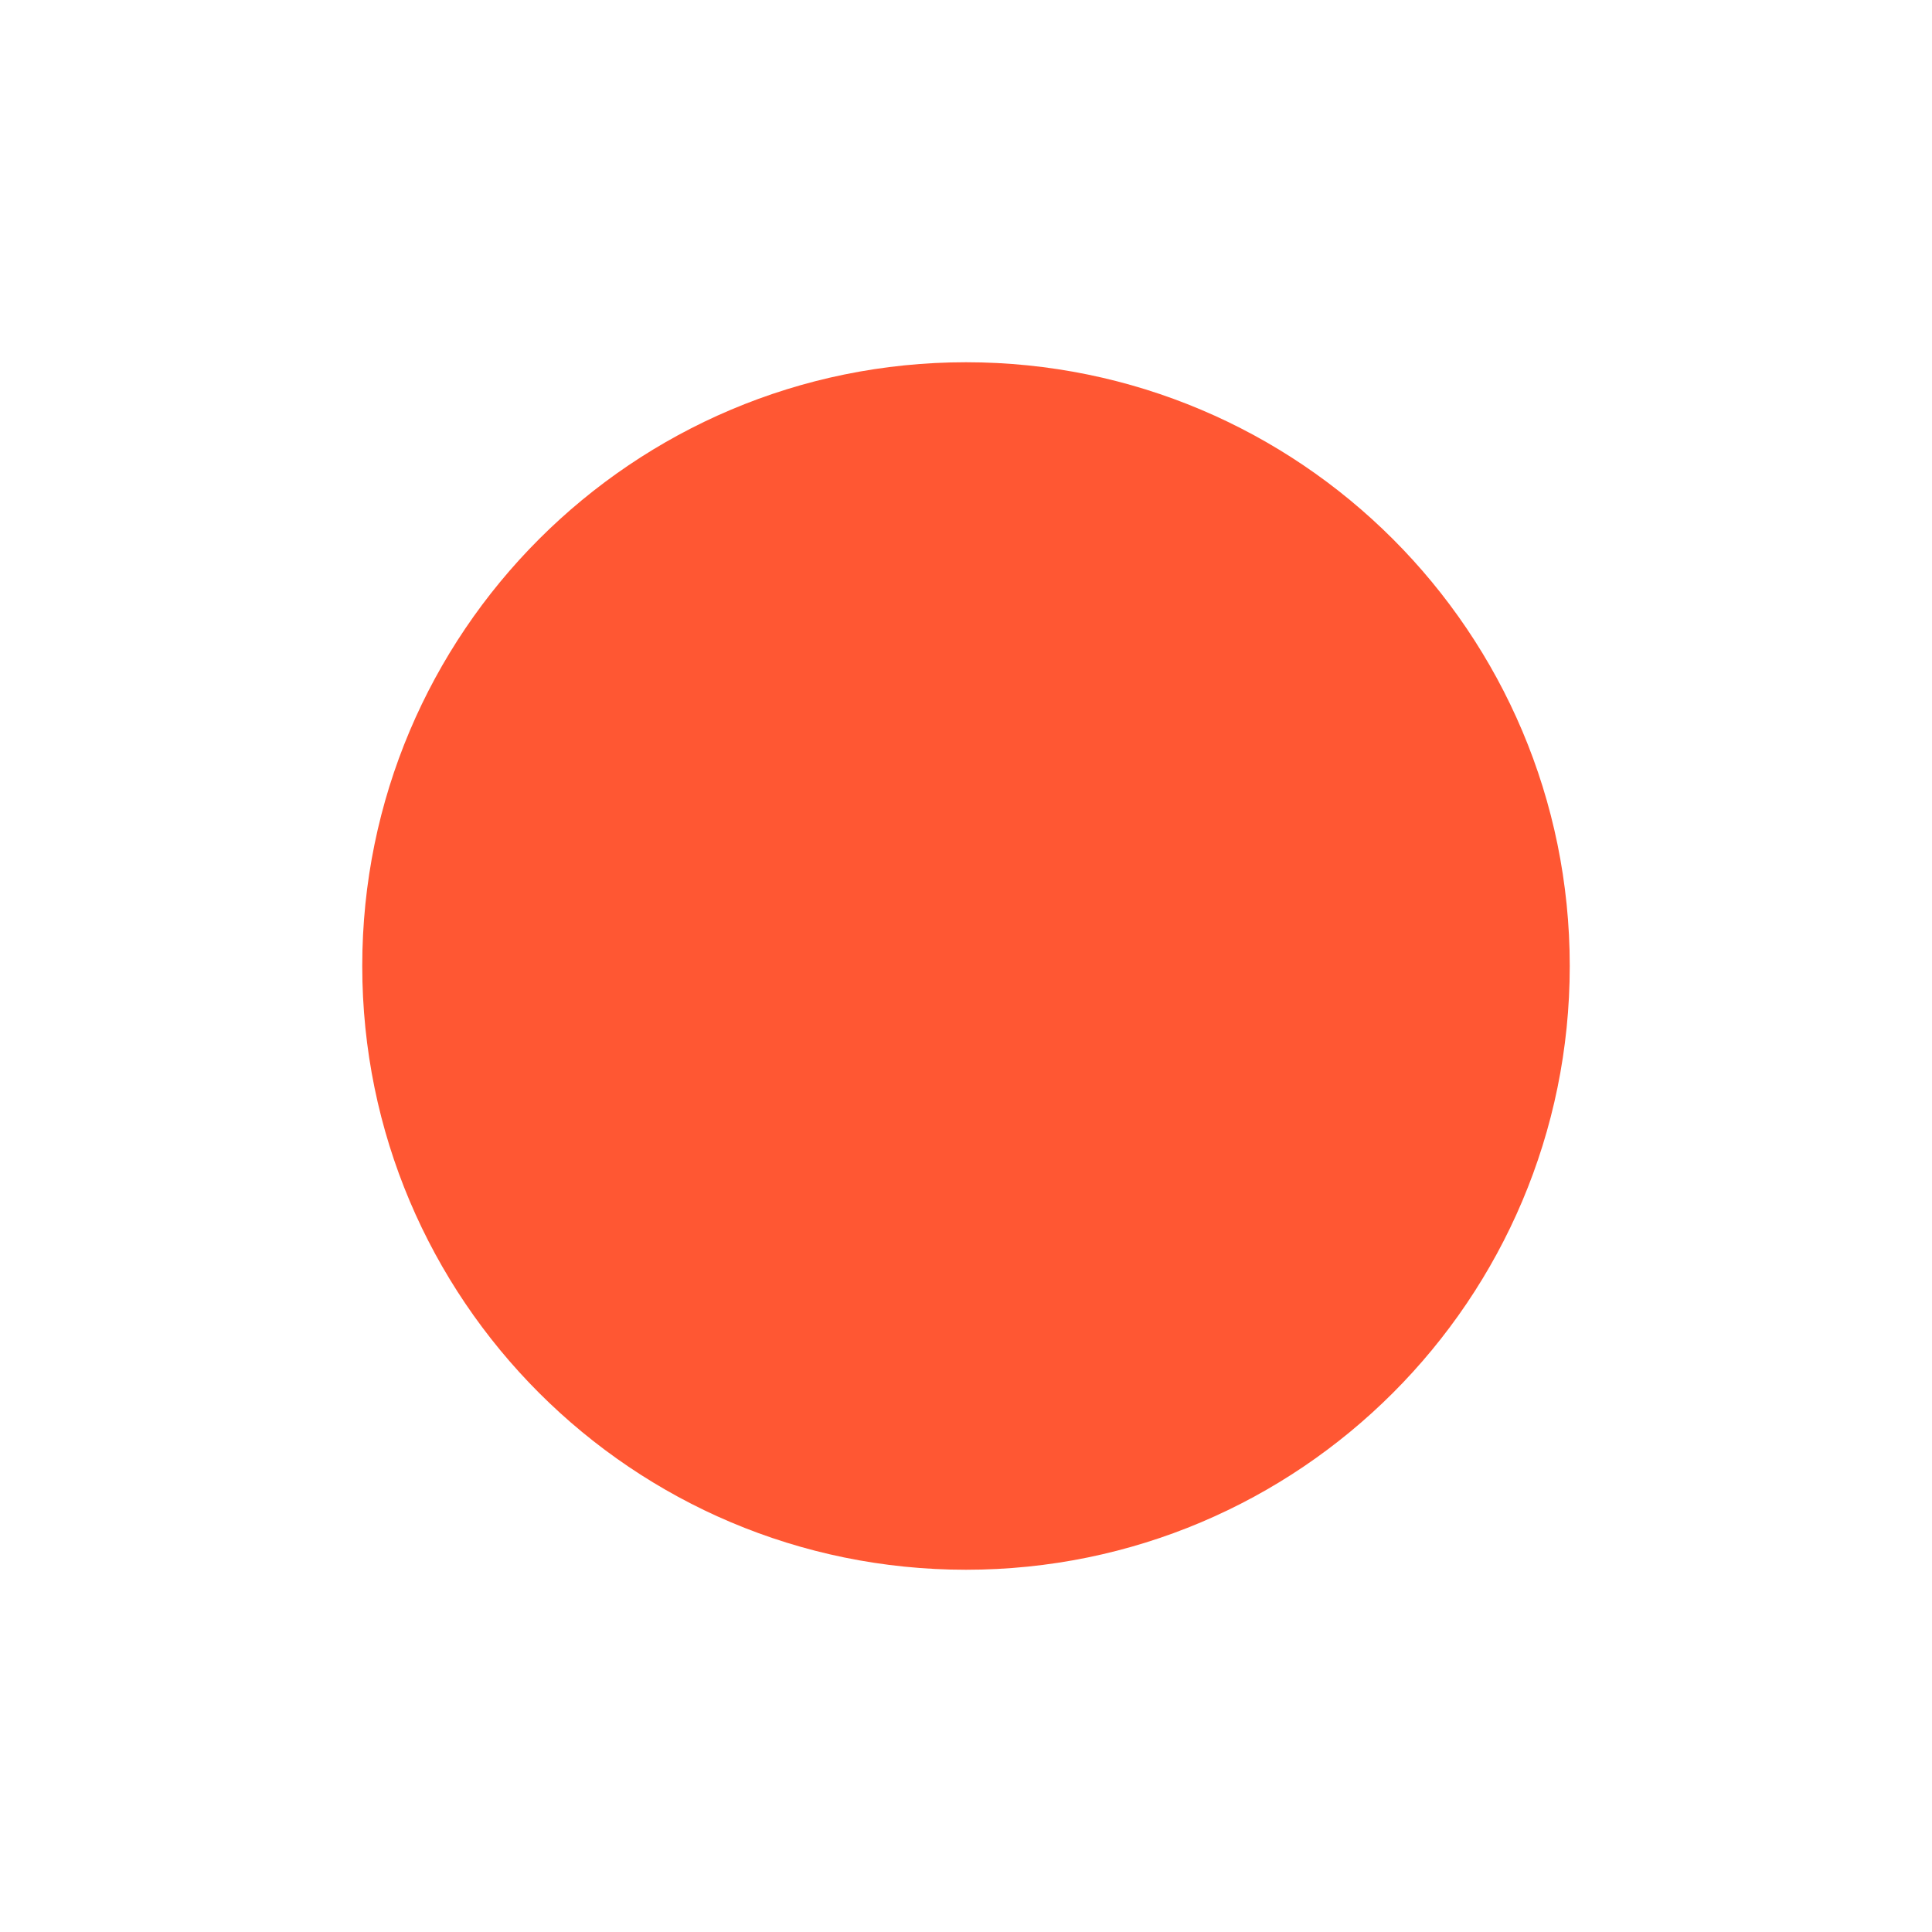
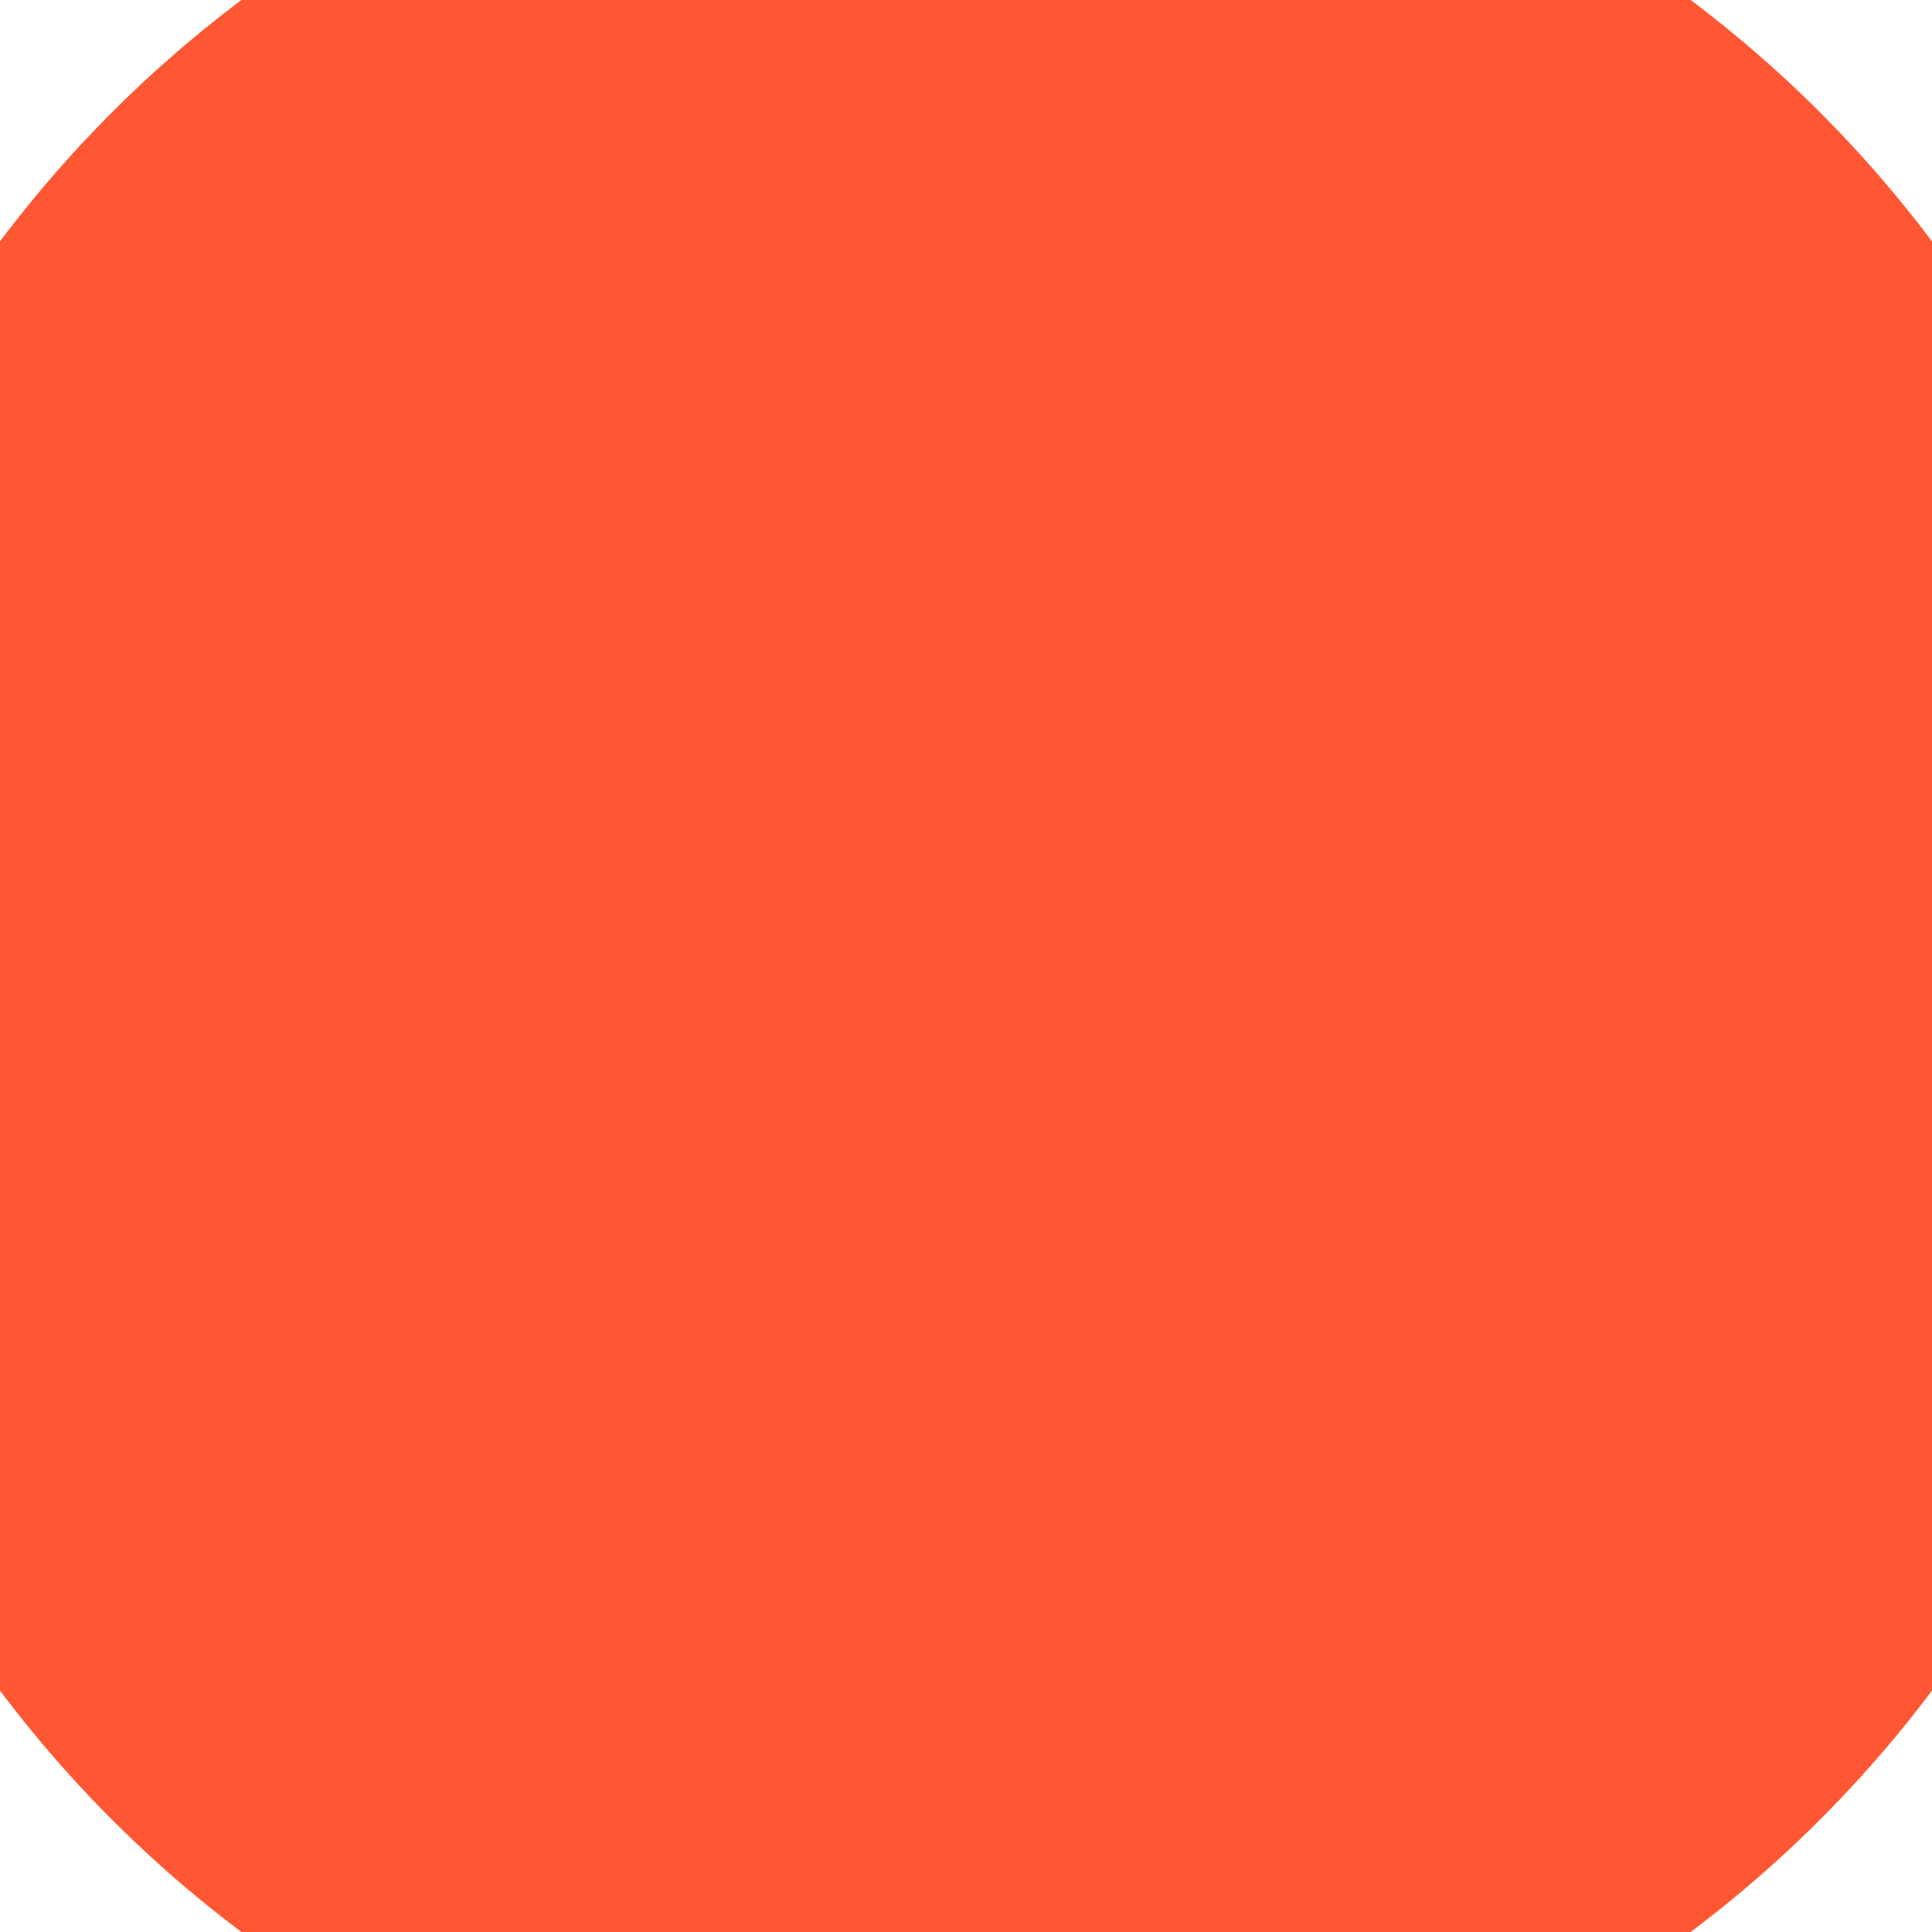
- <svg xmlns="http://www.w3.org/2000/svg" width="80" height="80" viewBox="0 0 80 80">
-   <circle cx="40" cy="40" r="25" fill="#FF5733" />
+ <svg xmlns="http://www.w3.org/2000/svg" width="40" height="40">
+   <circle cx="20" cy="20" r="25" fill="#FF5733" />
</svg>
